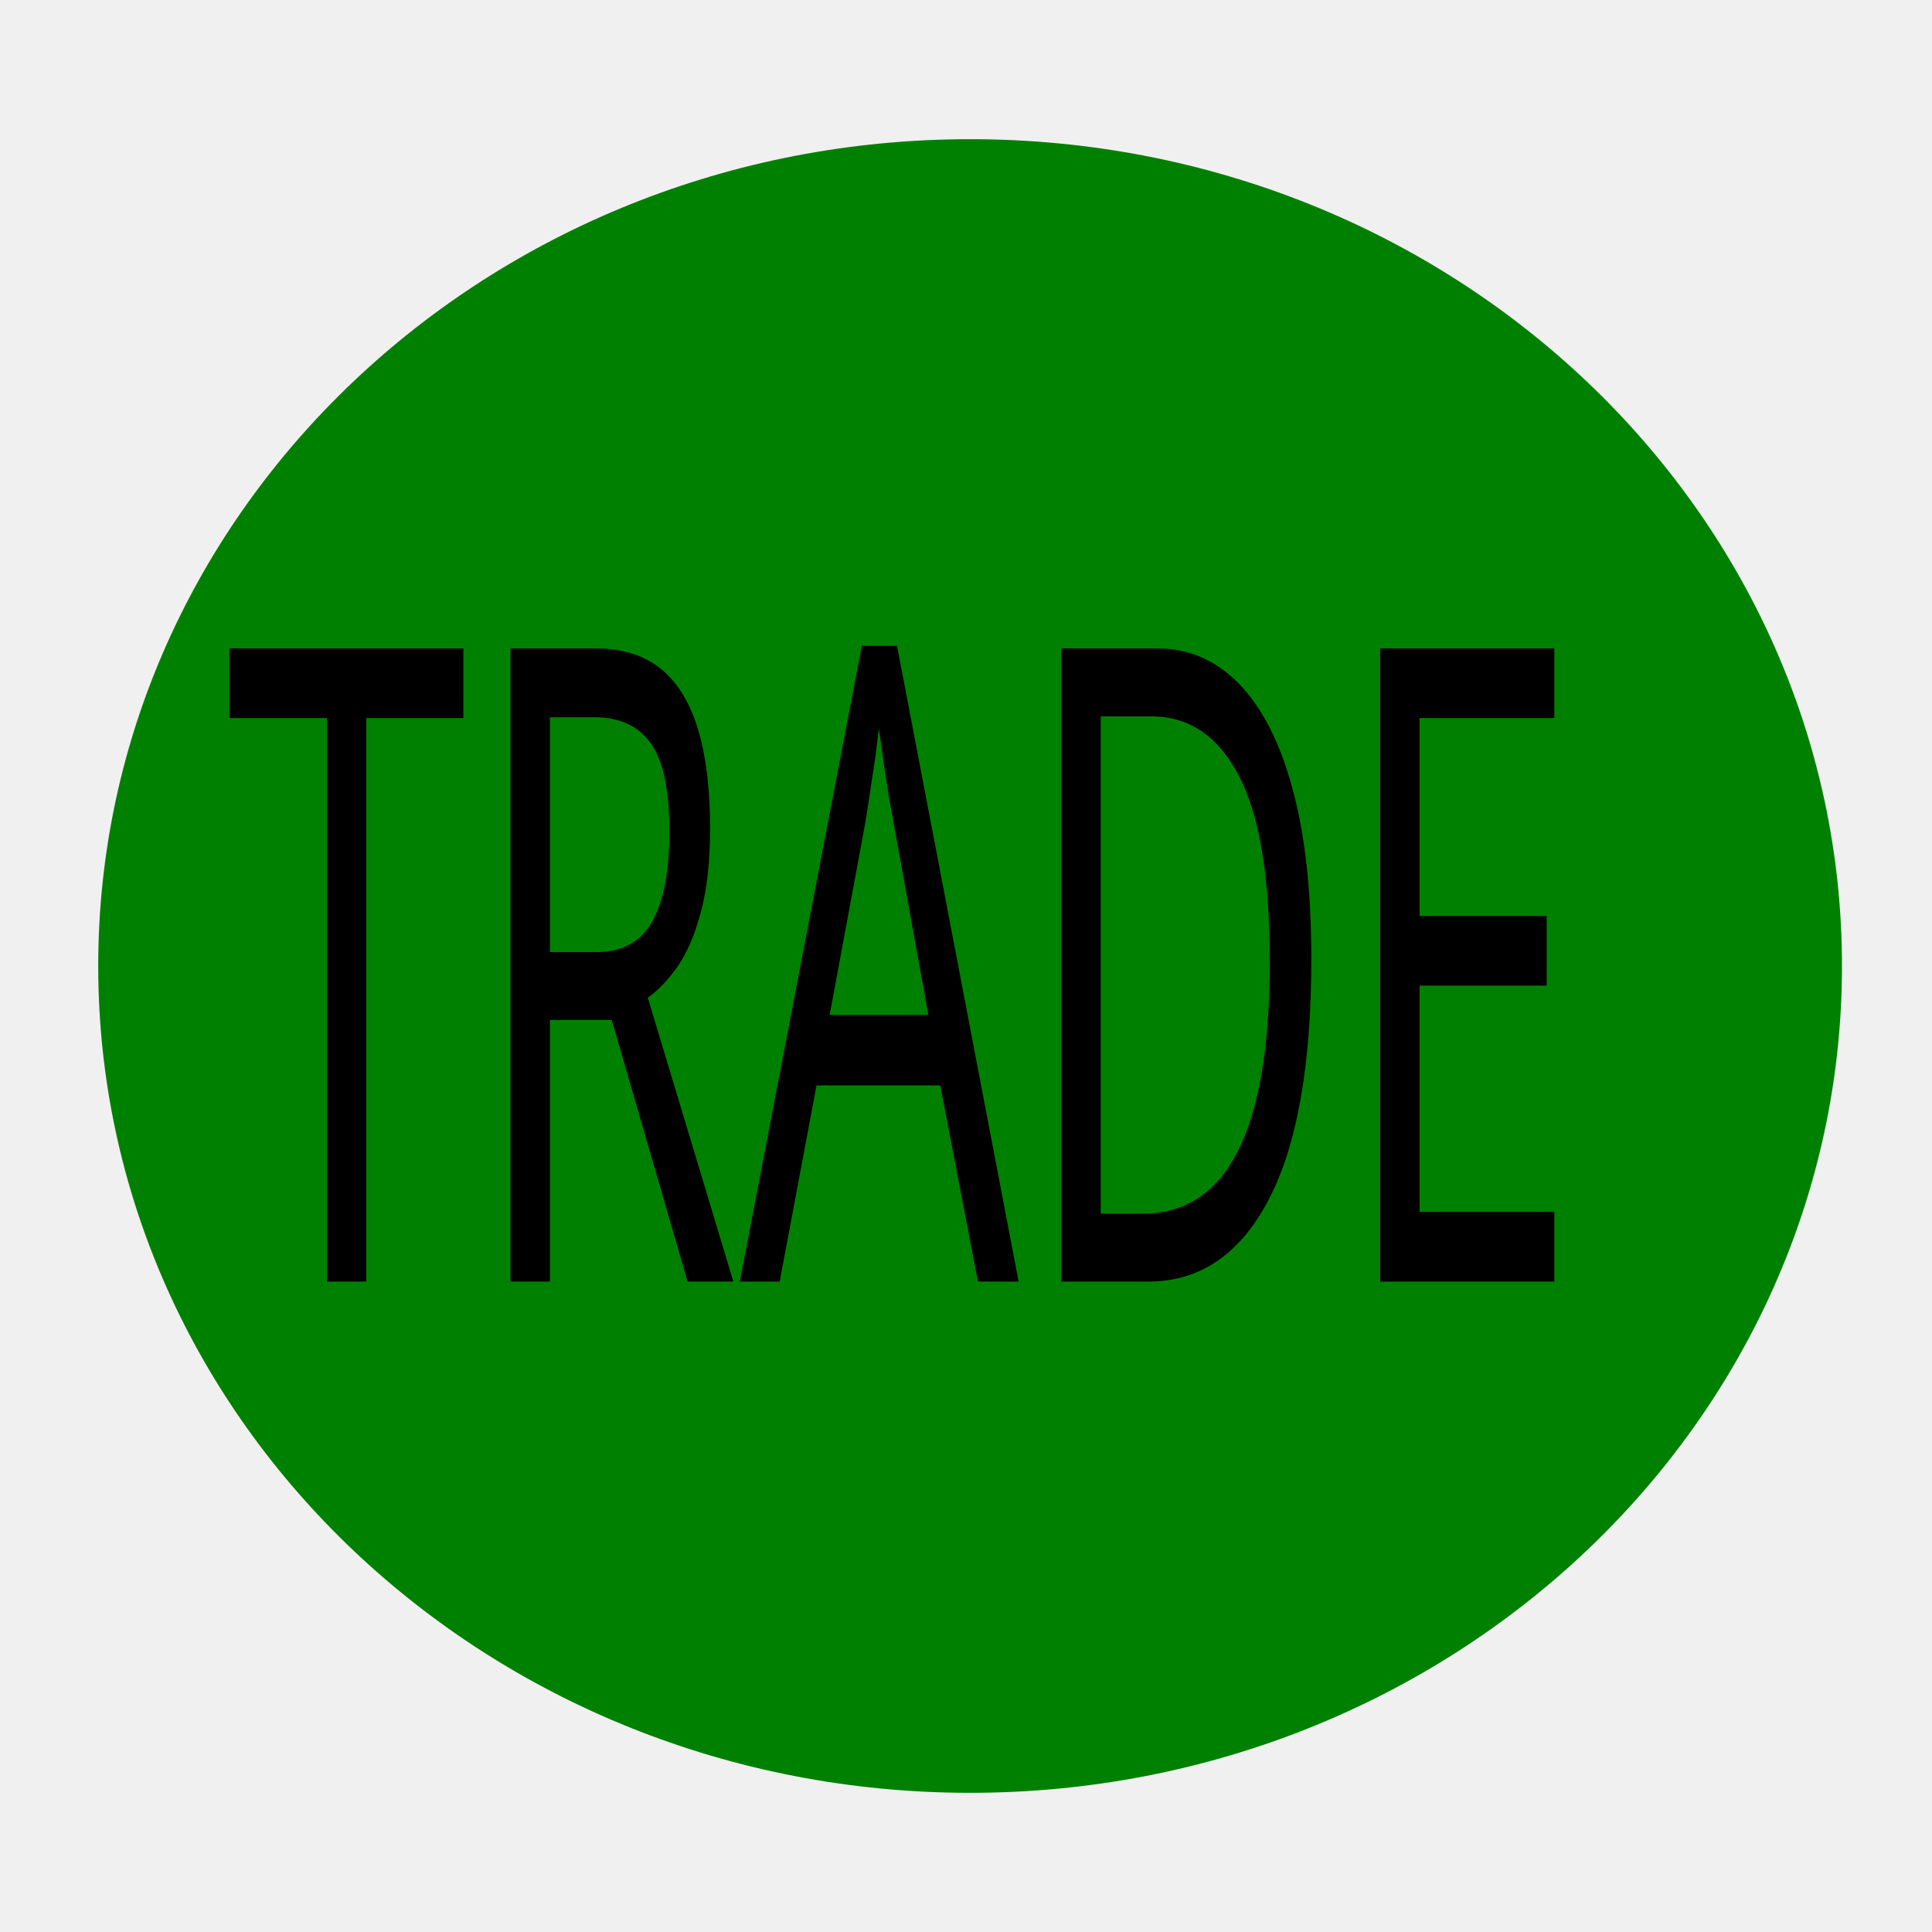
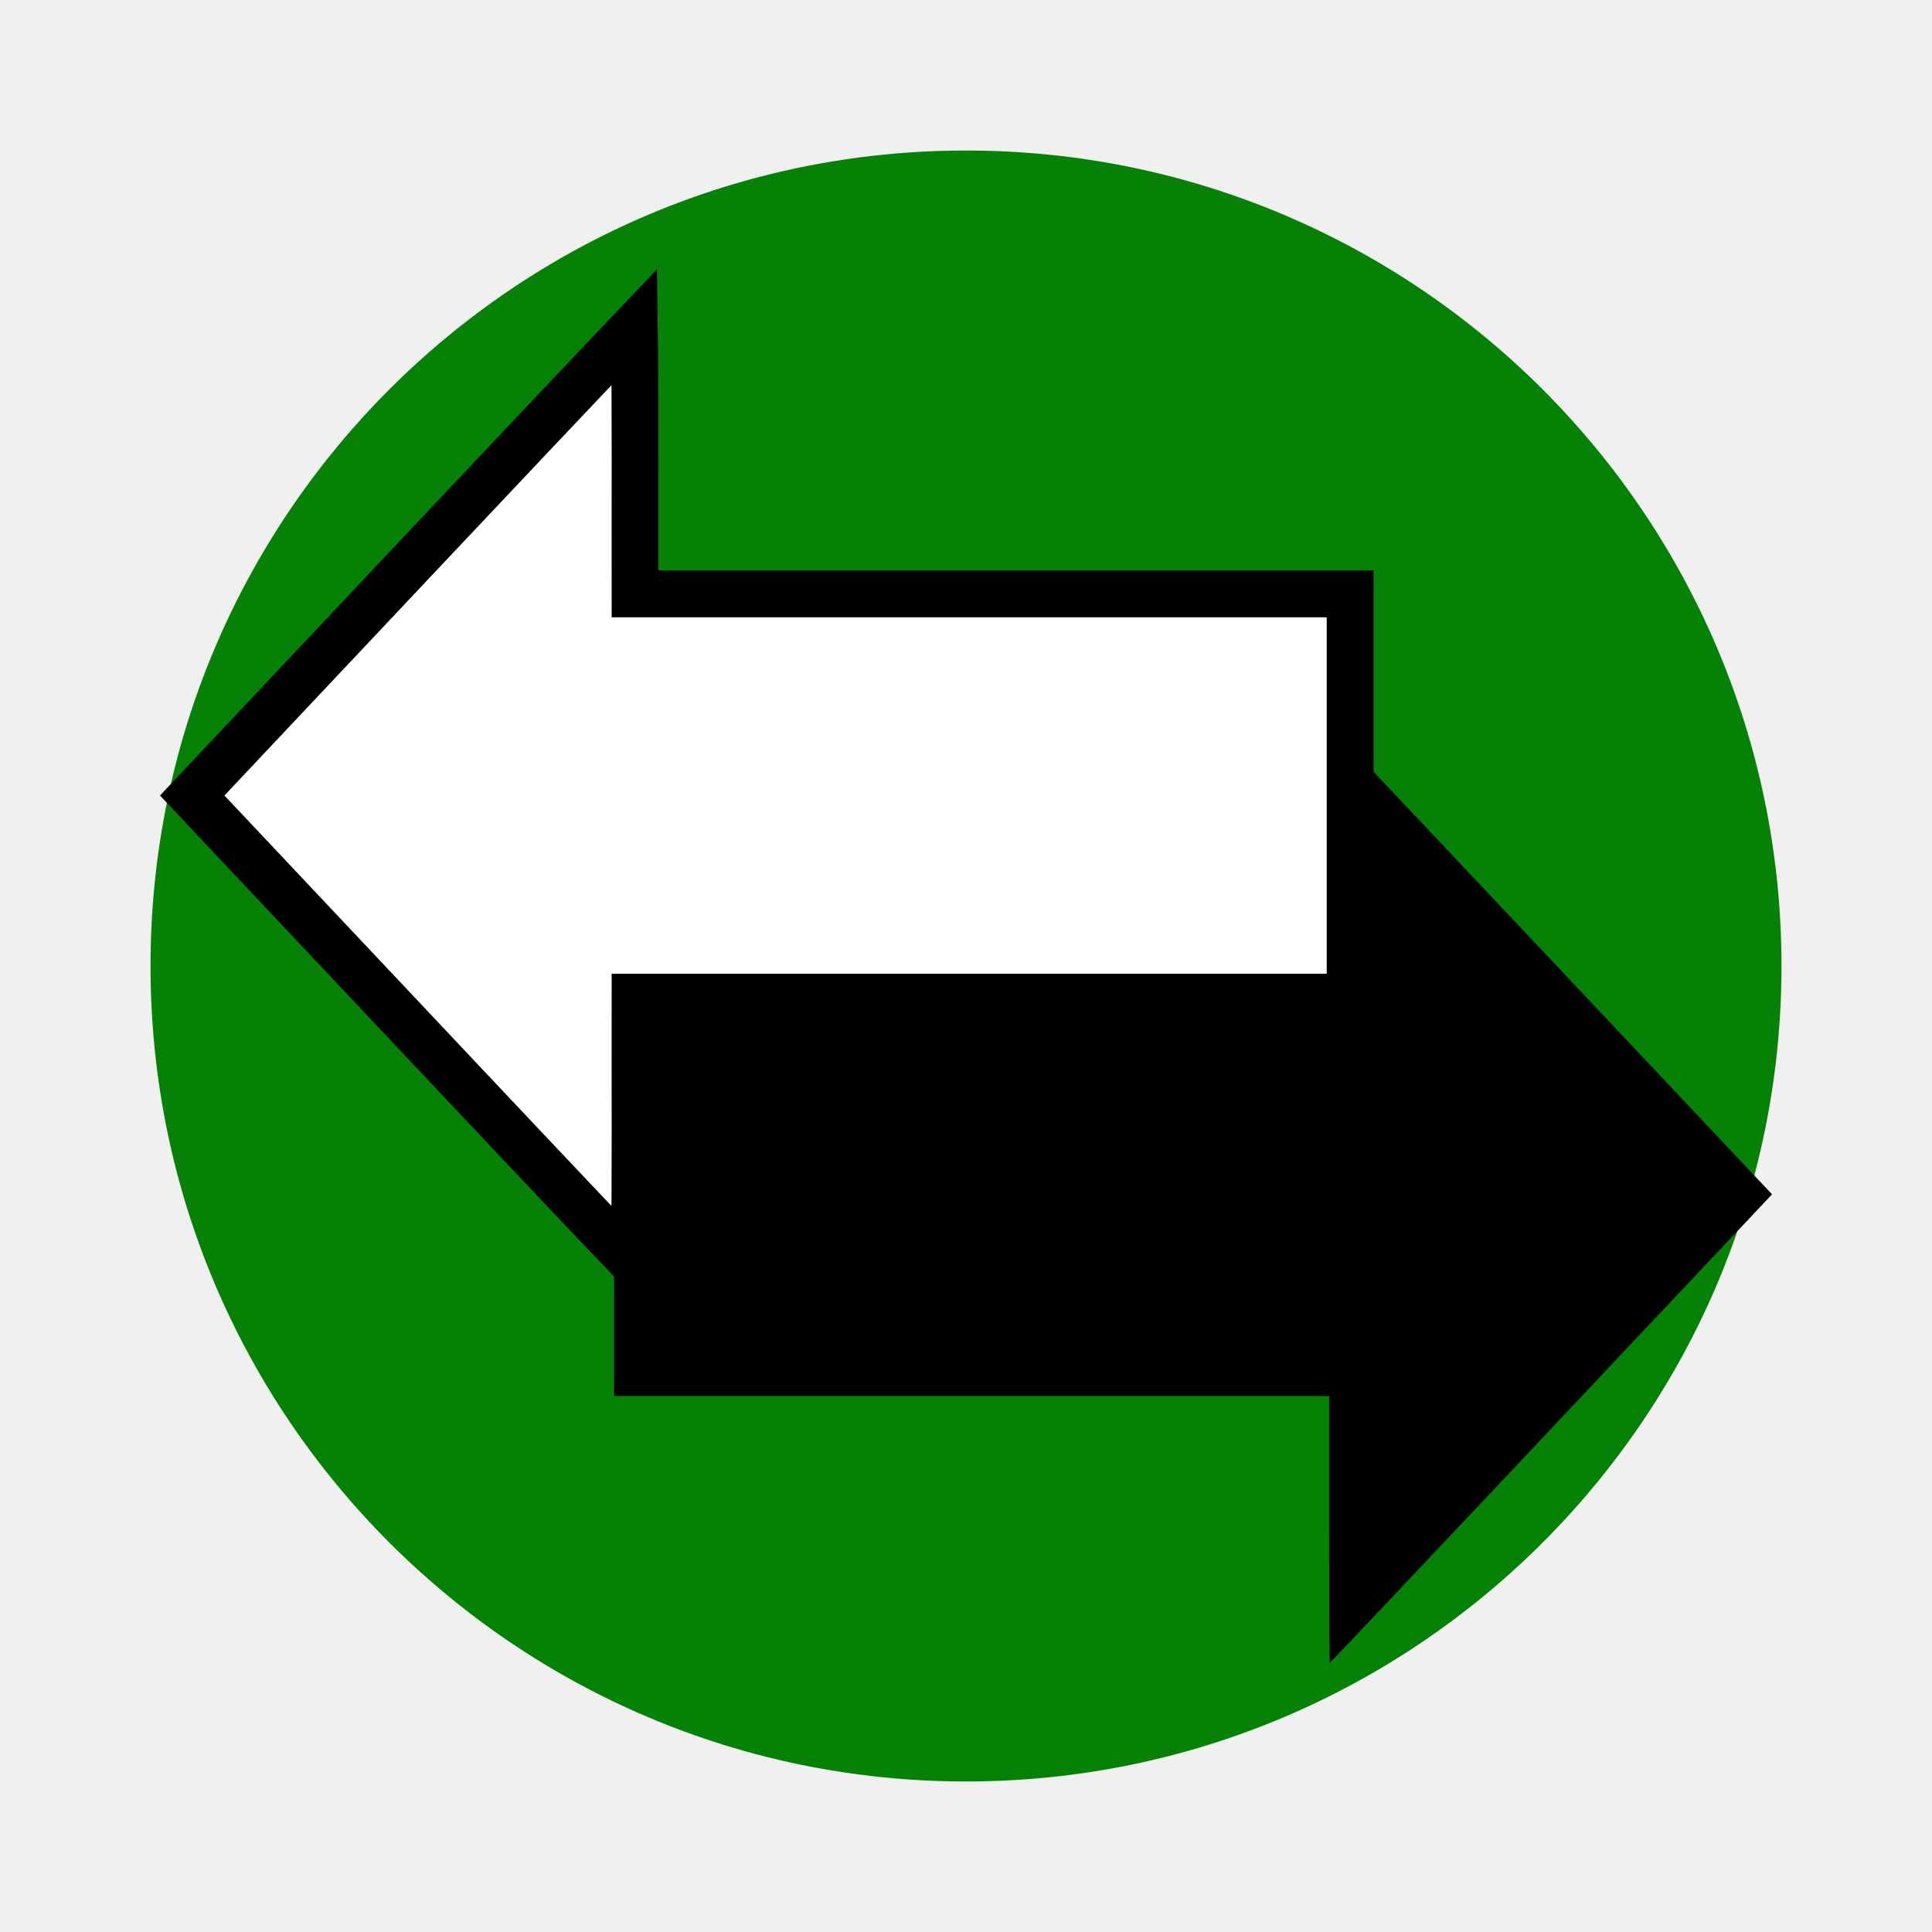
- <svg xmlns="http://www.w3.org/2000/svg" width="177.17" height="177.17" shape-rendering="geometricPrecision" image-rendering="optimizeQuality" fill-rule="evenodd" clip-rule="evenodd" viewBox="0 0 50 50" version="1.1" id="svg13">
-   <defs id="defs7">
-     <linearGradient id="0" x1="21.405" x2="77.64" gradientUnits="userSpaceOnUse" gradientTransform="matrix(0.758695,0,0,0.6313429,10.40188,16.47713)">
-       <stop stop-color="#fff" id="stop2" />
-       <stop offset="1" stop-color="#fff" stop-opacity="0" id="stop4" />
-     </linearGradient>
-   </defs>
-   <ellipse id="path23" cx="25.106" cy="25" rx="22.564" ry="21.398" style="fill:#008000;stroke-width:0.282" />
-   <text xml:space="preserve" style="font-style:normal;font-variant:normal;font-weight:normal;font-stretch:normal;font-size:16.108px;line-height:1.25;font-family:sans-serif;-inkscape-font-specification:'sans-serif, Normal';font-variant-ligatures:normal;font-variant-caps:normal;font-variant-numeric:normal;font-feature-settings:normal;text-align:start;letter-spacing:0px;word-spacing:0px;writing-mode:lr-tb;text-anchor:start;fill:#000000;fill-opacity:1;stroke:none;stroke-width:0.403" x="8.304" y="23.278" id="text27" transform="scale(0.7018208,1.424865)">
-     <tspan id="tspan12" x="8.304" y="23.278" style="stroke-width:0.403">TRADE</tspan>
-   </text>
+ <svg xmlns="http://www.w3.org/2000/svg" width="45" height="45" version="1.1" id="svg11729" xml:space="preserve">
+   <defs id="defs11733" />
+   <circle style="opacity:0.98;fill:#008000;fill-opacity:1;stroke:none;stroke-width:3;stroke-linecap:round;stroke-linejoin:round;stroke-dasharray:none;stroke-opacity:1;paint-order:fill markers stroke" id="path13548" cx="22.5" cy="22.5" r="18.994" />
+   <path style="fill:#000000;stroke-width:0.911;stroke-dasharray:none" d="m 36.133,33.273 5.141,-5.455 -5.141,-5.455 c -2.827,-3 -5.148,-5.455 -5.158,-5.455 -0.01,0 -0.017,1.398 -0.017,3.107 v 3.107 H 25.794 14.302 v 4.697 4.697 h 11.492 5.164 v 3.107 c 0,1.709 0.008,3.107 0.017,3.107 0.01,0 2.331,-2.455 5.158,-5.455 z" id="path13697" />
+   <path style="fill:#ffffff;stroke:#000000;stroke-width:1.092;stroke-dasharray:none" d="M 9.617,23.984 C 7.904,22.166 6.19,20.347 4.477,18.529 7.909,14.891 11.333,11.24 14.775,7.618 c 0.03,2.071 0.013,4.142 0.017,6.214 5.552,0 11.104,0 16.656,0 0,3.131 0,6.263 0,9.394 -5.552,0 -11.104,0 -16.656,0 -0.004,2.071 0.013,4.143 -0.017,6.214 -1.726,-1.808 -3.44,-3.635 -5.158,-5.455 z" id="path13699" />
</svg>
